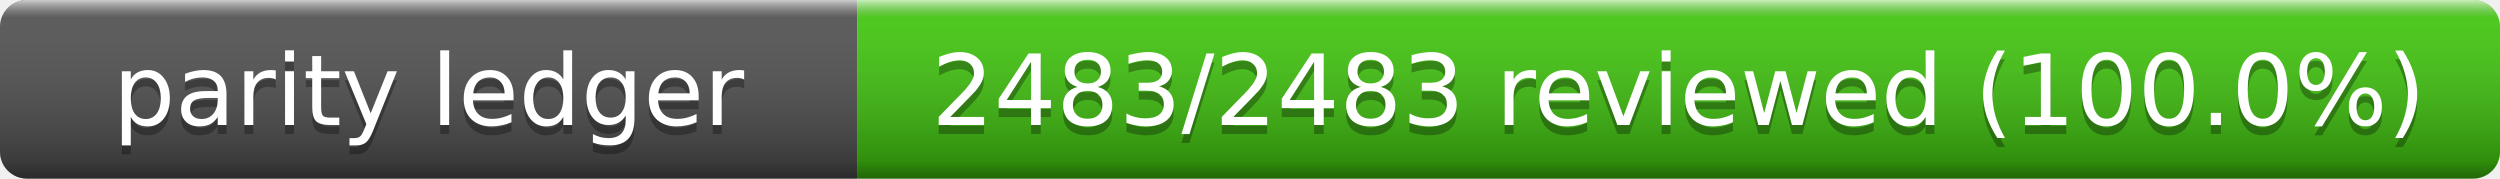
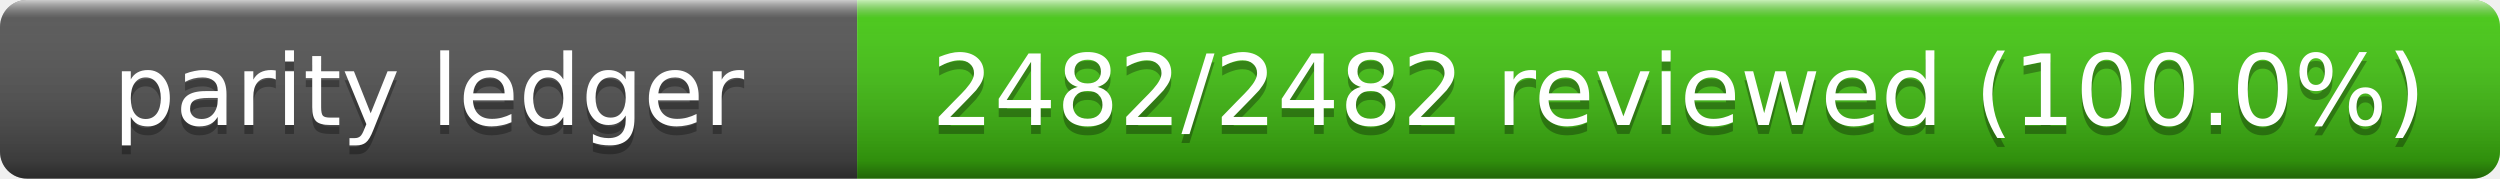
- <svg xmlns="http://www.w3.org/2000/svg" width="280" height="20" role="img" aria-label="Parity Ledger: 2483/2483 reviewed (100.0%)">
+ <svg xmlns="http://www.w3.org/2000/svg" width="280" height="20" role="img" aria-label="Parity Ledger: 2482/2482 reviewed (100.0%)">
  <linearGradient id="s" x2="0" y2="100%">
    <stop offset="0" stop-color="#fff" stop-opacity=".7" />
    <stop offset=".1" stop-color="#aaa" stop-opacity=".1" />
    <stop offset=".9" stop-opacity=".3" />
    <stop offset="1" stop-opacity=".5" />
  </linearGradient>
  <clipPath id="r">
    <rect width="280" height="20" rx="3" />
  </clipPath>
  <g clip-path="url(#r)">
    <rect width="96" height="20" fill="#555" />
    <rect x="96" width="184" height="20" fill="#4c1" />
    <rect width="280" height="20" fill="url(#s)" />
  </g>
  <g fill="#fff" text-anchor="middle" font-family="Verdana,Geneva,DejaVu Sans,sans-serif" font-size="11">
    <text x="48" y="15" fill="#010101" fill-opacity=".3">parity ledger</text>
    <text x="48" y="14">parity ledger</text>
-     <text x="188" y="15" fill="#010101" fill-opacity=".3">2483/2483 reviewed (100.0%)</text>
-     <text x="188" y="14">2483/2483 reviewed (100.0%)</text>
+     <text x="188" y="15" fill="#010101" fill-opacity=".3">2482/2482 reviewed (100.0%)</text>
+     <text x="188" y="14">2482/2482 reviewed (100.0%)</text>
  </g>
</svg>
